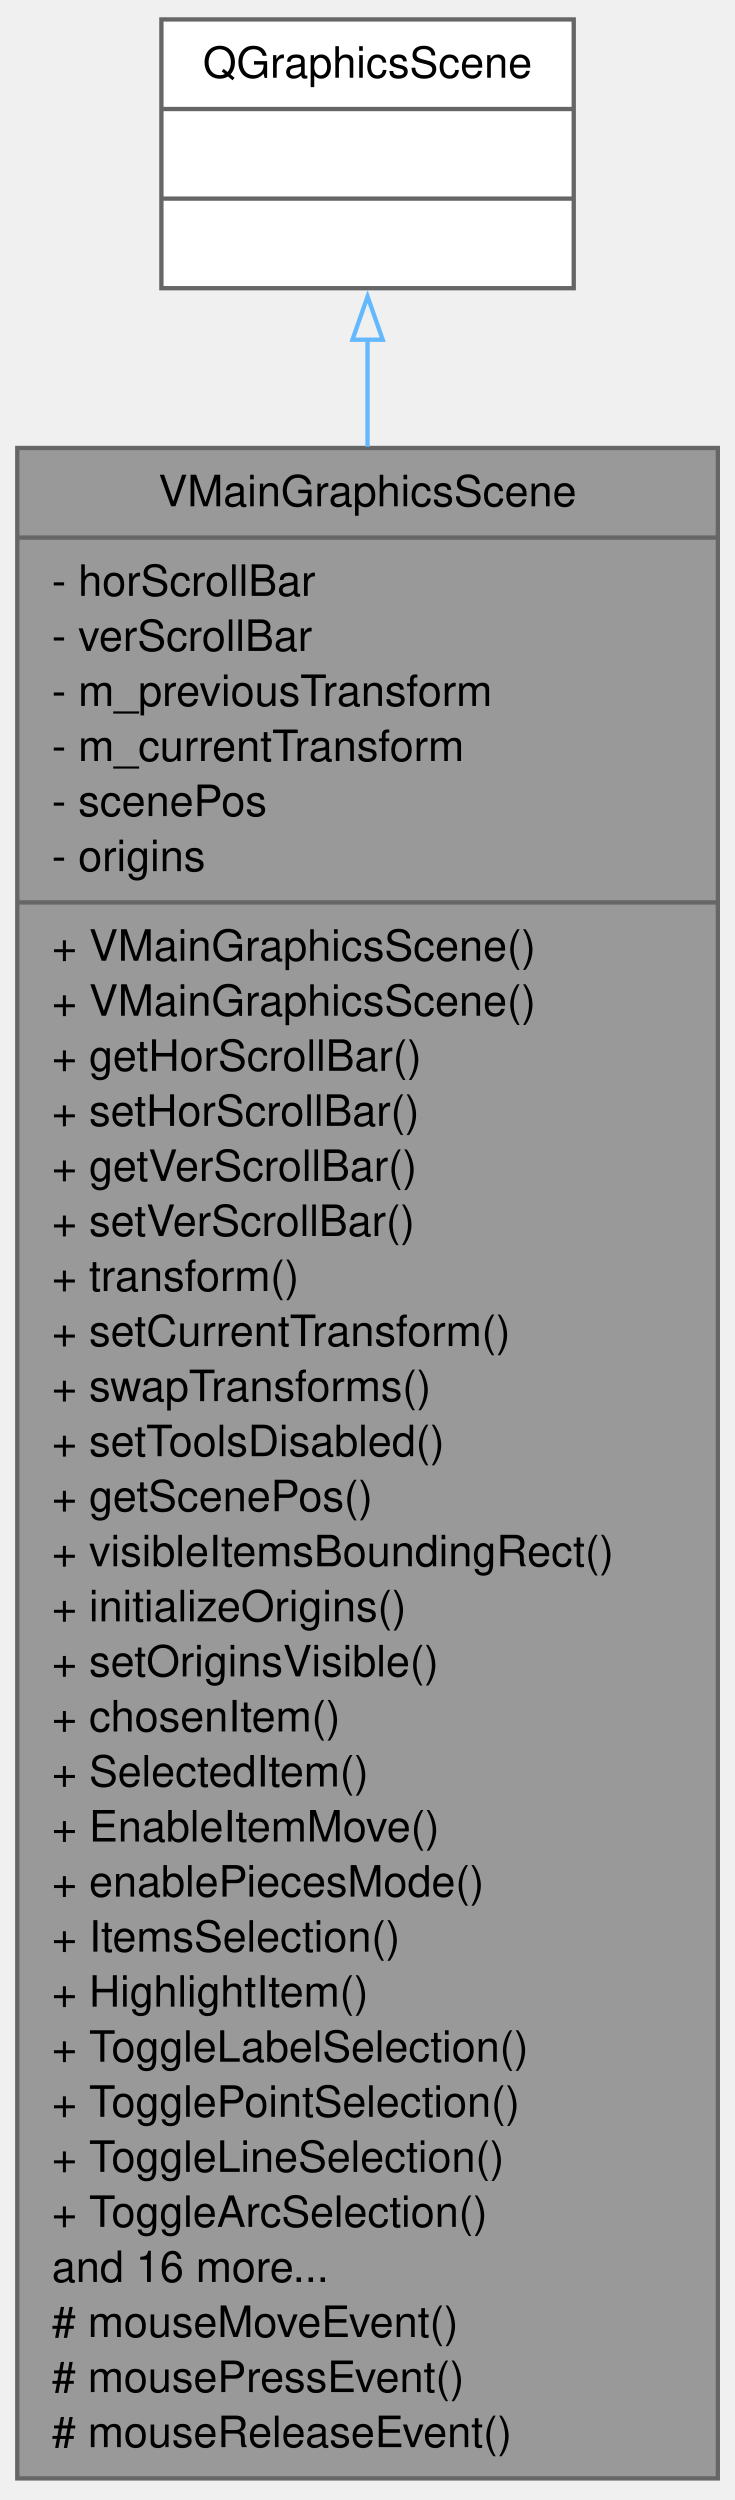
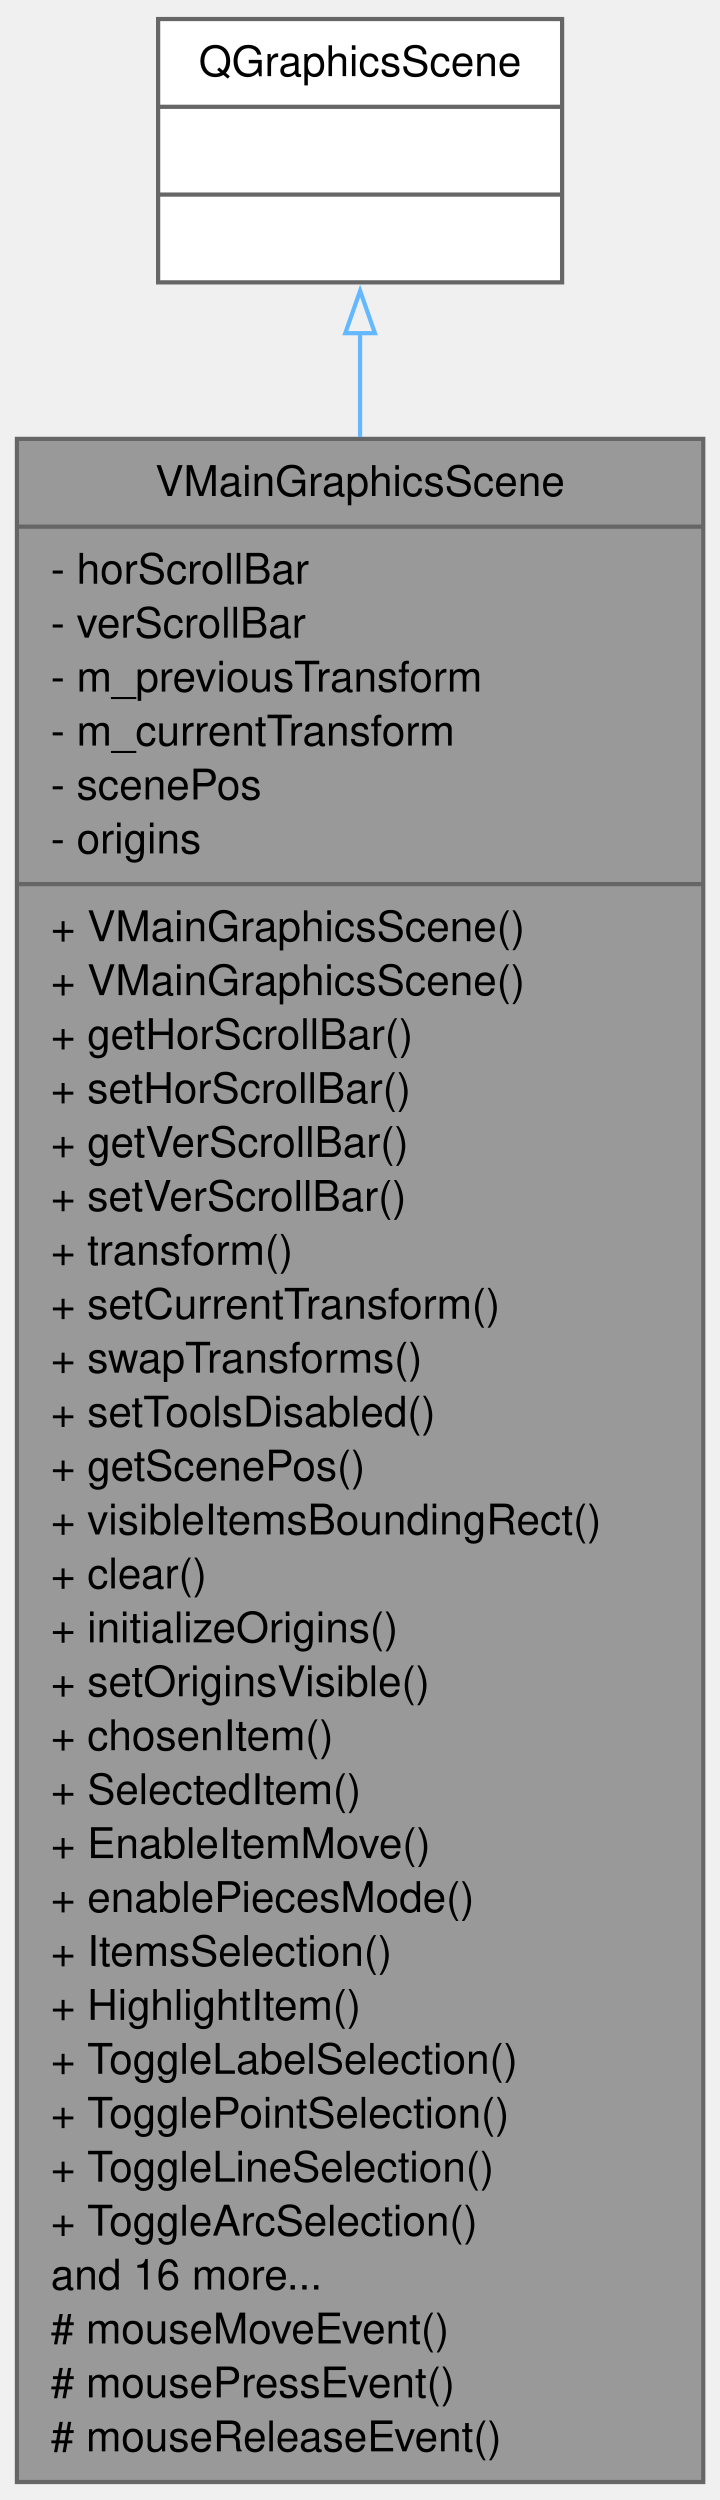
- <svg xmlns="http://www.w3.org/2000/svg" xmlns:xlink="http://www.w3.org/1999/xlink" width="170pt" height="579pt" viewBox="0.00 0.00 170.00 579.00">
-   <g id="graph0" class="graph" transform="scale(1 1) rotate(0) translate(4 574.5)">
+ <svg xmlns="http://www.w3.org/2000/svg" xmlns:xlink="http://www.w3.org/1999/xlink" width="170pt" height="591pt" viewBox="0.00 0.00 170.00 591.00">
+   <g id="graph0" class="graph" transform="scale(1 1) rotate(0) translate(4 587.25)">
    <g id="node1" class="node">
      <g id="a_node1">
        <a xlink:title="The VMainGraphicsScene class main scene.">
-           <polygon fill="#999999" stroke="#666666" points="0,-0.5 0,-470.75 162.25,-470.75 162.25,-0.5 0,-0.5" />
-           <text xml:space="preserve" text-anchor="middle" x="81.12" y="-457.25" font-family="Helvetica,sans-Serif" font-size="10.00">VMainGraphicsScene</text>
-           <polyline fill="none" stroke="#666666" points="0,-450 162.25,-450" />
-           <text xml:space="preserve" text-anchor="start" x="8" y="-436.5" font-family="Helvetica,sans-Serif" font-size="10.00">- horScrollBar</text>
-           <text xml:space="preserve" text-anchor="start" x="8" y="-423.75" font-family="Helvetica,sans-Serif" font-size="10.00">- verScrollBar</text>
-           <text xml:space="preserve" text-anchor="start" x="8" y="-411" font-family="Helvetica,sans-Serif" font-size="10.00">- m_previousTransform</text>
-           <text xml:space="preserve" text-anchor="start" x="8" y="-398.25" font-family="Helvetica,sans-Serif" font-size="10.00">- m_currentTransform</text>
-           <text xml:space="preserve" text-anchor="start" x="8" y="-385.5" font-family="Helvetica,sans-Serif" font-size="10.00">- scenePos</text>
-           <text xml:space="preserve" text-anchor="start" x="8" y="-372.75" font-family="Helvetica,sans-Serif" font-size="10.00">- origins</text>
-           <polyline fill="none" stroke="#666666" points="0,-365.5 162.25,-365.5" />
+           <polygon fill="#999999" stroke="#666666" points="0,-0.5 0,-483.5 162.25,-483.5 162.25,-0.5 0,-0.5" />
+           <text xml:space="preserve" text-anchor="middle" x="81.12" y="-470" font-family="Helvetica,sans-Serif" font-size="10.00">VMainGraphicsScene</text>
+           <polyline fill="none" stroke="#666666" points="0,-462.75 162.25,-462.75" />
+           <text xml:space="preserve" text-anchor="start" x="8" y="-449.25" font-family="Helvetica,sans-Serif" font-size="10.00">- horScrollBar</text>
+           <text xml:space="preserve" text-anchor="start" x="8" y="-436.5" font-family="Helvetica,sans-Serif" font-size="10.00">- verScrollBar</text>
+           <text xml:space="preserve" text-anchor="start" x="8" y="-423.75" font-family="Helvetica,sans-Serif" font-size="10.00">- m_previousTransform</text>
+           <text xml:space="preserve" text-anchor="start" x="8" y="-411" font-family="Helvetica,sans-Serif" font-size="10.00">- m_currentTransform</text>
+           <text xml:space="preserve" text-anchor="start" x="8" y="-398.25" font-family="Helvetica,sans-Serif" font-size="10.00">- scenePos</text>
+           <text xml:space="preserve" text-anchor="start" x="8" y="-385.5" font-family="Helvetica,sans-Serif" font-size="10.00">- origins</text>
+           <polyline fill="none" stroke="#666666" points="0,-378.25 162.25,-378.25" />
+           <text xml:space="preserve" text-anchor="start" x="8" y="-364.75" font-family="Helvetica,sans-Serif" font-size="10.00">+ VMainGraphicsScene()</text>
          <text xml:space="preserve" text-anchor="start" x="8" y="-352" font-family="Helvetica,sans-Serif" font-size="10.00">+ VMainGraphicsScene()</text>
-           <text xml:space="preserve" text-anchor="start" x="8" y="-339.25" font-family="Helvetica,sans-Serif" font-size="10.00">+ VMainGraphicsScene()</text>
-           <text xml:space="preserve" text-anchor="start" x="8" y="-326.5" font-family="Helvetica,sans-Serif" font-size="10.00">+ getHorScrollBar()</text>
-           <text xml:space="preserve" text-anchor="start" x="8" y="-313.75" font-family="Helvetica,sans-Serif" font-size="10.00">+ setHorScrollBar()</text>
-           <text xml:space="preserve" text-anchor="start" x="8" y="-301" font-family="Helvetica,sans-Serif" font-size="10.00">+ getVerScrollBar()</text>
-           <text xml:space="preserve" text-anchor="start" x="8" y="-288.25" font-family="Helvetica,sans-Serif" font-size="10.00">+ setVerScrollBar()</text>
-           <text xml:space="preserve" text-anchor="start" x="8" y="-275.5" font-family="Helvetica,sans-Serif" font-size="10.00">+ transform()</text>
-           <text xml:space="preserve" text-anchor="start" x="8" y="-262.75" font-family="Helvetica,sans-Serif" font-size="10.00">+ setCurrentTransform()</text>
-           <text xml:space="preserve" text-anchor="start" x="8" y="-250" font-family="Helvetica,sans-Serif" font-size="10.00">+ swapTransforms()</text>
-           <text xml:space="preserve" text-anchor="start" x="8" y="-237.25" font-family="Helvetica,sans-Serif" font-size="10.00">+ setToolsDisabled()</text>
-           <text xml:space="preserve" text-anchor="start" x="8" y="-224.5" font-family="Helvetica,sans-Serif" font-size="10.00">+ getScenePos()</text>
-           <text xml:space="preserve" text-anchor="start" x="8" y="-211.75" font-family="Helvetica,sans-Serif" font-size="10.00">+ visibleItemsBoundingRect()</text>
+           <text xml:space="preserve" text-anchor="start" x="8" y="-339.25" font-family="Helvetica,sans-Serif" font-size="10.00">+ getHorScrollBar()</text>
+           <text xml:space="preserve" text-anchor="start" x="8" y="-326.5" font-family="Helvetica,sans-Serif" font-size="10.00">+ setHorScrollBar()</text>
+           <text xml:space="preserve" text-anchor="start" x="8" y="-313.75" font-family="Helvetica,sans-Serif" font-size="10.00">+ getVerScrollBar()</text>
+           <text xml:space="preserve" text-anchor="start" x="8" y="-301" font-family="Helvetica,sans-Serif" font-size="10.00">+ setVerScrollBar()</text>
+           <text xml:space="preserve" text-anchor="start" x="8" y="-288.25" font-family="Helvetica,sans-Serif" font-size="10.00">+ transform()</text>
+           <text xml:space="preserve" text-anchor="start" x="8" y="-275.5" font-family="Helvetica,sans-Serif" font-size="10.00">+ setCurrentTransform()</text>
+           <text xml:space="preserve" text-anchor="start" x="8" y="-262.75" font-family="Helvetica,sans-Serif" font-size="10.00">+ swapTransforms()</text>
+           <text xml:space="preserve" text-anchor="start" x="8" y="-250" font-family="Helvetica,sans-Serif" font-size="10.00">+ setToolsDisabled()</text>
+           <text xml:space="preserve" text-anchor="start" x="8" y="-237.25" font-family="Helvetica,sans-Serif" font-size="10.00">+ getScenePos()</text>
+           <text xml:space="preserve" text-anchor="start" x="8" y="-224.5" font-family="Helvetica,sans-Serif" font-size="10.00">+ visibleItemsBoundingRect()</text>
+           <text xml:space="preserve" text-anchor="start" x="8" y="-211.75" font-family="Helvetica,sans-Serif" font-size="10.00">+ clear()</text>
          <text xml:space="preserve" text-anchor="start" x="8" y="-199" font-family="Helvetica,sans-Serif" font-size="10.00">+ initializeOrigins()</text>
          <text xml:space="preserve" text-anchor="start" x="8" y="-186.25" font-family="Helvetica,sans-Serif" font-size="10.00">+ setOriginsVisible()</text>
          <text xml:space="preserve" text-anchor="start" x="8" y="-173.5" font-family="Helvetica,sans-Serif" font-size="10.00">+ chosenItem()</text>
          <text xml:space="preserve" text-anchor="start" x="8" y="-160.75" font-family="Helvetica,sans-Serif" font-size="10.00">+ SelectedItem()</text>
          <text xml:space="preserve" text-anchor="start" x="8" y="-148" font-family="Helvetica,sans-Serif" font-size="10.00">+ EnableItemMove()</text>
          <text xml:space="preserve" text-anchor="start" x="8" y="-135.25" font-family="Helvetica,sans-Serif" font-size="10.00">+ enablePiecesMode()</text>
          <text xml:space="preserve" text-anchor="start" x="8" y="-122.5" font-family="Helvetica,sans-Serif" font-size="10.00">+ ItemsSelection()</text>
          <text xml:space="preserve" text-anchor="start" x="8" y="-109.75" font-family="Helvetica,sans-Serif" font-size="10.00">+ HighlightItem()</text>
          <text xml:space="preserve" text-anchor="start" x="8" y="-97" font-family="Helvetica,sans-Serif" font-size="10.00">+ ToggleLabelSelection()</text>
          <text xml:space="preserve" text-anchor="start" x="8" y="-84.25" font-family="Helvetica,sans-Serif" font-size="10.00">+ TogglePointSelection()</text>
          <text xml:space="preserve" text-anchor="start" x="8" y="-71.5" font-family="Helvetica,sans-Serif" font-size="10.00">+ ToggleLineSelection()</text>
          <text xml:space="preserve" text-anchor="start" x="8" y="-58.75" font-family="Helvetica,sans-Serif" font-size="10.00">+ ToggleArcSelection()</text>
          <text xml:space="preserve" text-anchor="start" x="8" y="-46" font-family="Helvetica,sans-Serif" font-size="10.00">and 16 more...</text>
          <text xml:space="preserve" text-anchor="start" x="8" y="-33.25" font-family="Helvetica,sans-Serif" font-size="10.00"># mouseMoveEvent()</text>
          <text xml:space="preserve" text-anchor="start" x="8" y="-20.5" font-family="Helvetica,sans-Serif" font-size="10.00"># mousePressEvent()</text>
          <text xml:space="preserve" text-anchor="start" x="8" y="-7.75" font-family="Helvetica,sans-Serif" font-size="10.00"># mouseReleaseEvent()</text>
        </a>
      </g>
    </g>
    <g id="node2" class="node">
      <g id="a_node2">
        <a xlink:title=" ">
-           <polygon fill="white" stroke="#666666" points="33.38,-507.75 33.38,-570 128.88,-570 128.88,-507.75 33.38,-507.75" />
-           <text xml:space="preserve" text-anchor="middle" x="81.12" y="-556.5" font-family="Helvetica,sans-Serif" font-size="10.00">QGraphicsScene</text>
-           <polyline fill="none" stroke="#666666" points="33.38,-549.25 128.88,-549.25" />
-           <text xml:space="preserve" text-anchor="middle" x="81.12" y="-535.75" font-family="Helvetica,sans-Serif" font-size="10.00"> </text>
-           <polyline fill="none" stroke="#666666" points="33.38,-528.5 128.88,-528.5" />
-           <text xml:space="preserve" text-anchor="middle" x="81.12" y="-515" font-family="Helvetica,sans-Serif" font-size="10.00"> </text>
+           <polygon fill="white" stroke="#666666" points="33.38,-520.5 33.38,-582.75 128.88,-582.75 128.88,-520.5 33.38,-520.5" />
+           <text xml:space="preserve" text-anchor="middle" x="81.12" y="-569.25" font-family="Helvetica,sans-Serif" font-size="10.00">QGraphicsScene</text>
+           <polyline fill="none" stroke="#666666" points="33.38,-562 128.88,-562" />
+           <text xml:space="preserve" text-anchor="middle" x="81.12" y="-548.5" font-family="Helvetica,sans-Serif" font-size="10.00"> </text>
+           <polyline fill="none" stroke="#666666" points="33.38,-541.25 128.88,-541.25" />
+           <text xml:space="preserve" text-anchor="middle" x="81.12" y="-527.75" font-family="Helvetica,sans-Serif" font-size="10.00"> </text>
        </a>
      </g>
    </g>
    <g id="edge1" class="edge">
-       <path fill="none" stroke="#63b8ff" d="M81.12,-496.05C81.12,-488.43 81.12,-480.02 81.12,-471.03" />
-       <polygon fill="none" stroke="#63b8ff" points="77.63,-495.82 81.13,-505.82 84.63,-495.82 77.63,-495.82" />
+       <path fill="none" stroke="#63b8ff" d="M81.12,-508.53C81.12,-501.03 81.12,-492.77 81.12,-483.94" />
+       <polygon fill="none" stroke="#63b8ff" points="77.63,-508.49 81.13,-518.49 84.63,-508.49 77.63,-508.49" />
    </g>
  </g>
</svg>
